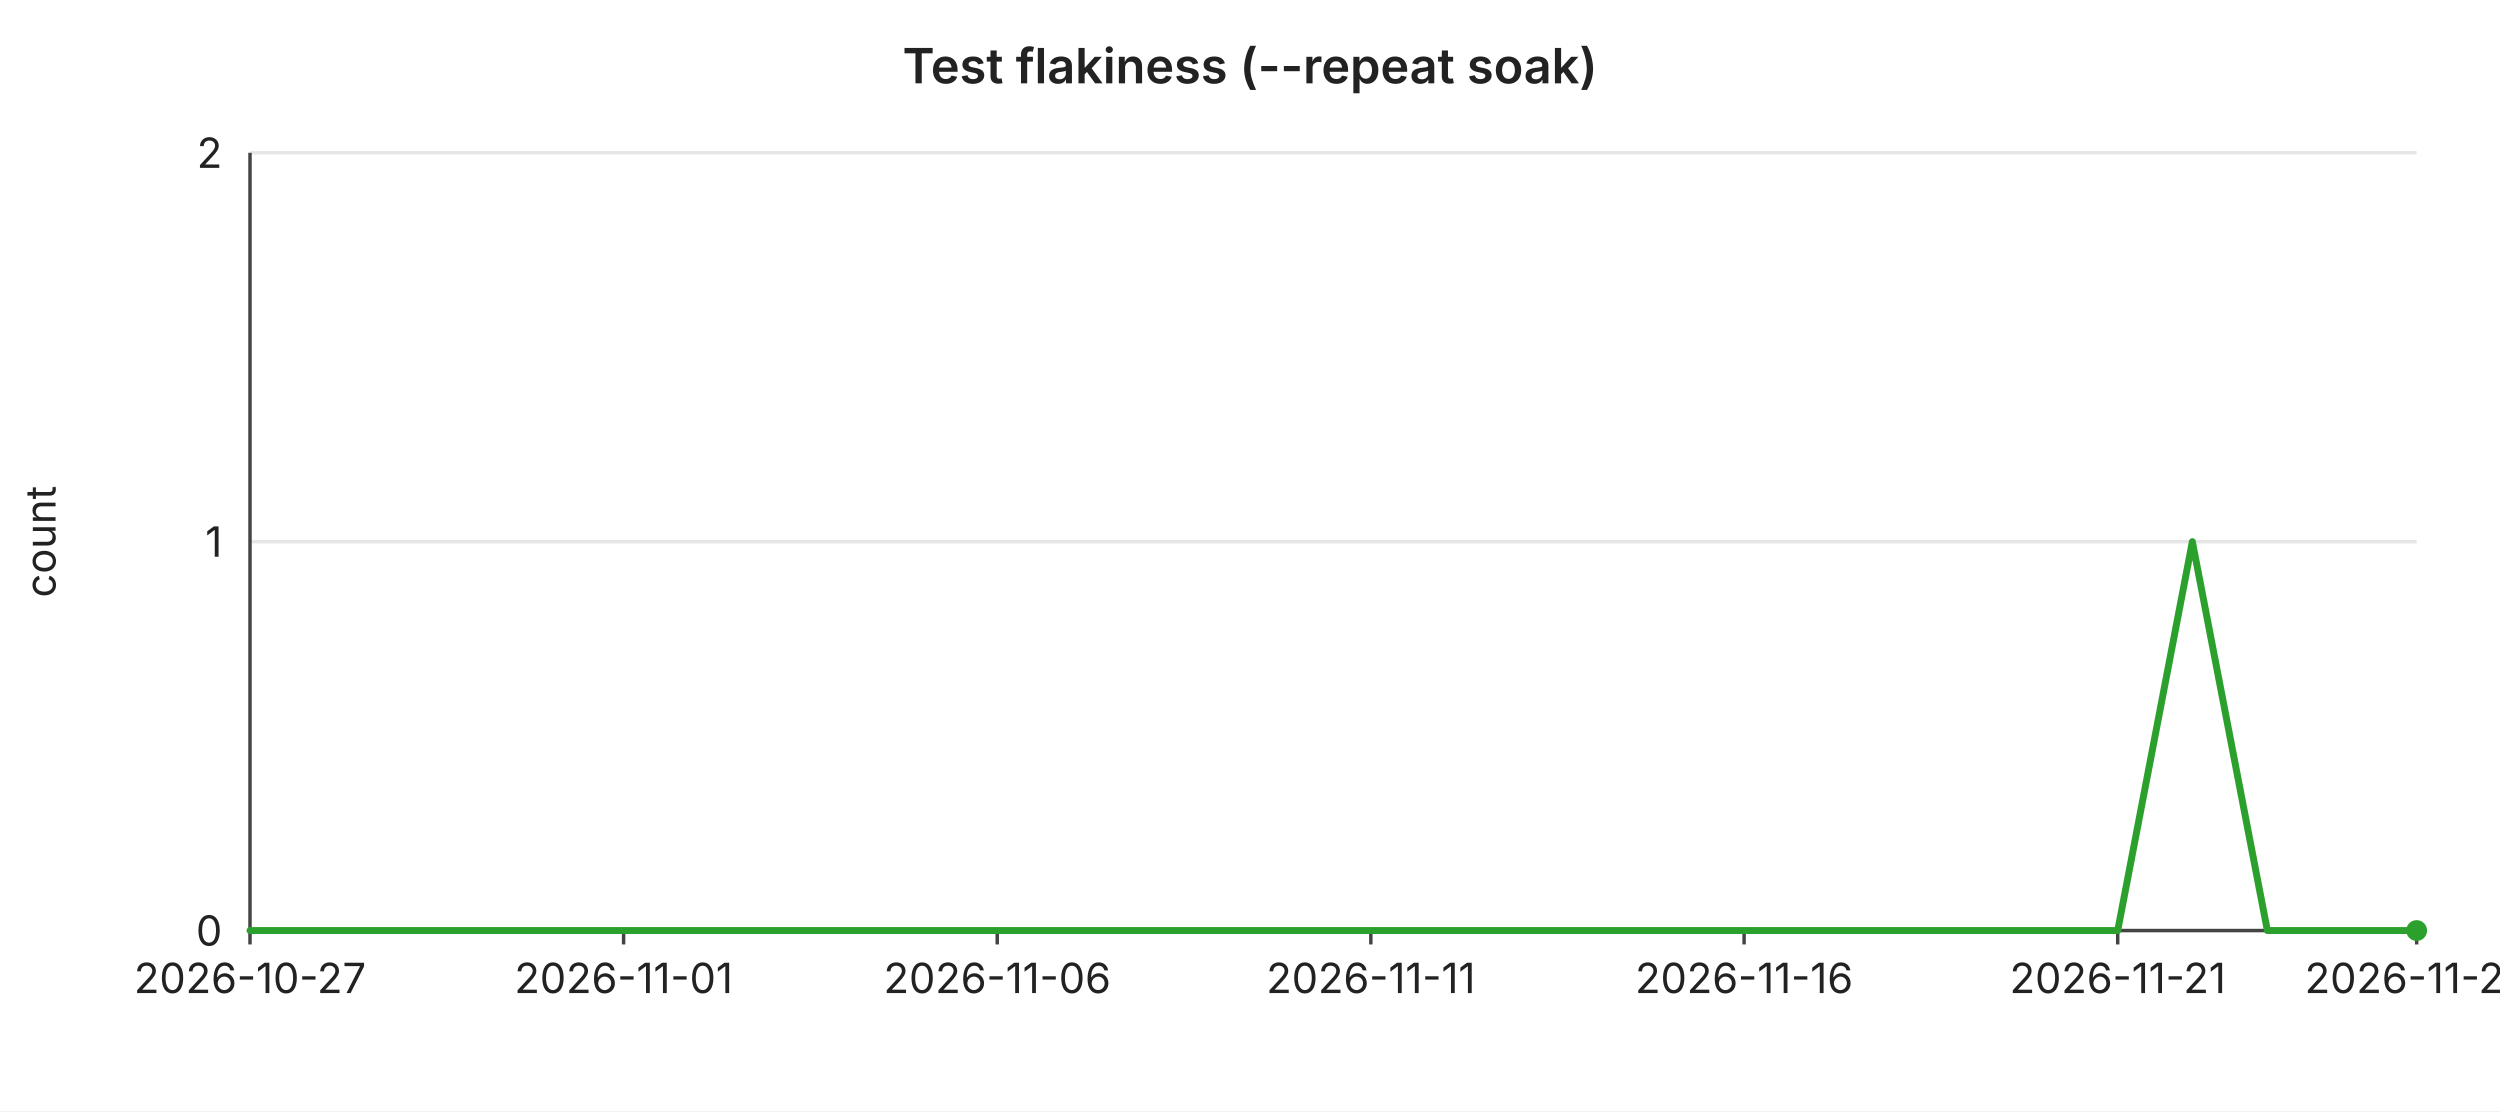
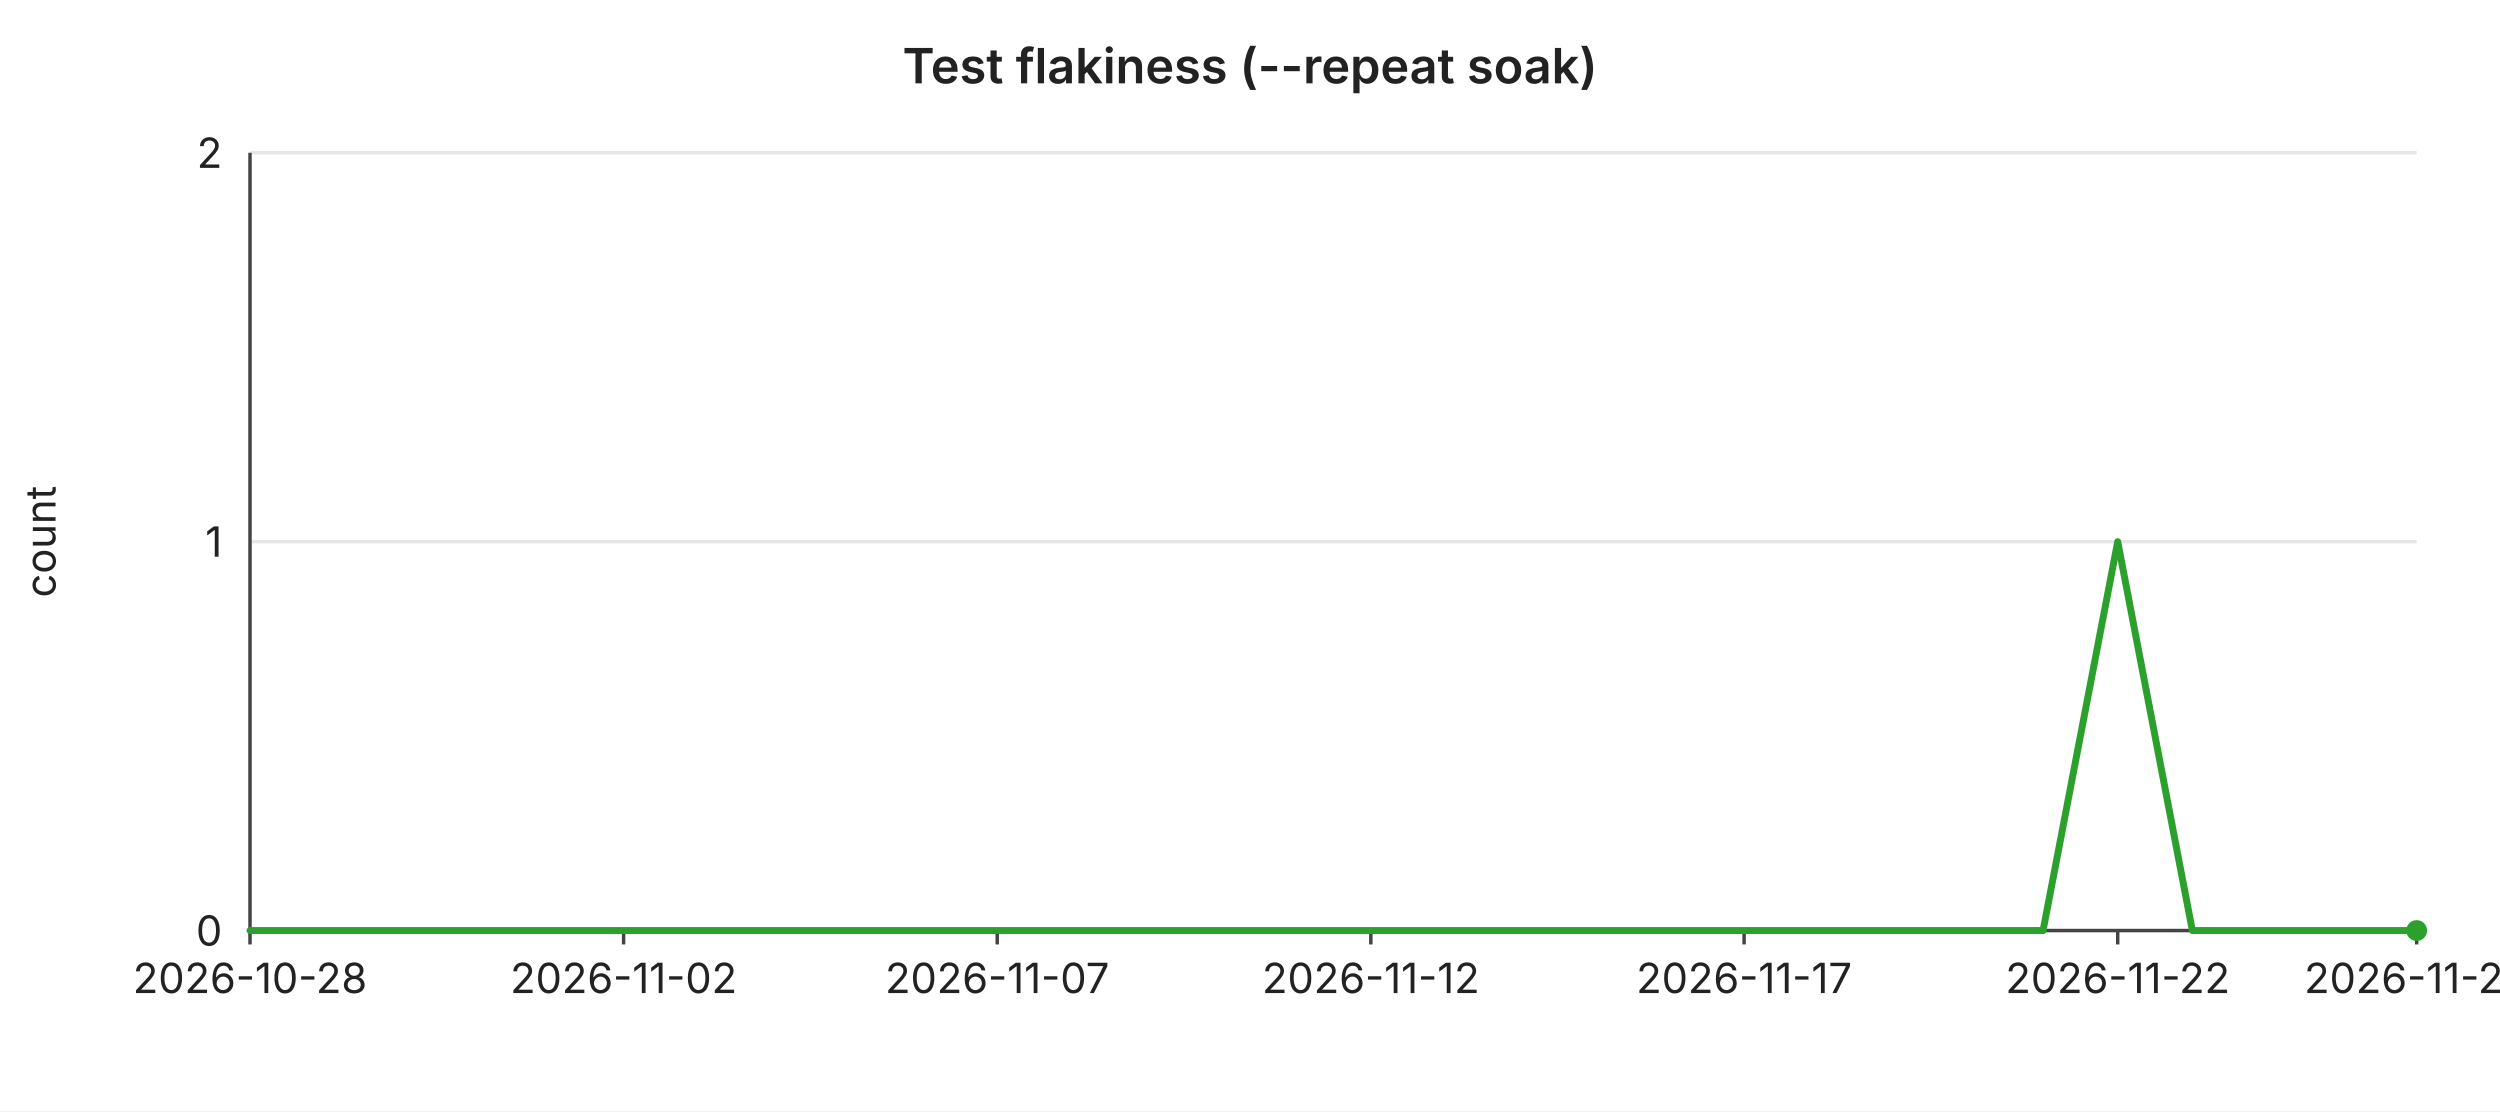
<svg xmlns="http://www.w3.org/2000/svg" width="720" height="320" viewBox="0 0 720 320" font-family="-apple-system,BlinkMacSystemFont,Segoe UI,sans-serif" font-size="12">
  <rect width="720" height="320" fill="#ffffff" />
  <text x="360" y="24" text-anchor="middle" font-size="14" font-weight="600" fill="#222">Test flakiness (--repeat soak)</text>
  <line x1="72" y1="44.0" x2="696" y2="44.0" stroke="#e6e6e6" stroke-width="1" />
  <text x="64" y="44.0" text-anchor="end" dominant-baseline="middle" fill="#222">2</text>
  <line x1="72" y1="156.0" x2="696" y2="156.0" stroke="#e6e6e6" stroke-width="1" />
  <text x="64" y="156.0" text-anchor="end" dominant-baseline="middle" fill="#222">1</text>
  <line x1="72" y1="268.0" x2="696" y2="268.0" stroke="#e6e6e6" stroke-width="1" />
  <text x="64" y="268.0" text-anchor="end" dominant-baseline="middle" fill="#222">0</text>
  <text x="16" y="156" text-anchor="middle" fill="#222" transform="rotate(-90 16 156)">count</text>
  <line x1="72" y1="44" x2="72" y2="268" stroke="#444" stroke-width="1" />
  <line x1="72" y1="268" x2="696" y2="268" stroke="#444" stroke-width="1" />
  <line x1="72.0" y1="268" x2="72.0" y2="272" stroke="#444" stroke-width="1" />
-   <text x="72.0" y="286" text-anchor="middle" fill="#222">2026-10-27</text>
+   <text x="72.0" y="286" text-anchor="middle" fill="#222">2026-10-28</text>
  <line x1="179.6" y1="268" x2="179.6" y2="272" stroke="#444" stroke-width="1" />
-   <text x="179.6" y="286" text-anchor="middle" fill="#222">2026-11-01</text>
+   <text x="179.6" y="286" text-anchor="middle" fill="#222">2026-11-02</text>
  <line x1="287.2" y1="268" x2="287.2" y2="272" stroke="#444" stroke-width="1" />
-   <text x="287.2" y="286" text-anchor="middle" fill="#222">2026-11-06</text>
+   <text x="287.2" y="286" text-anchor="middle" fill="#222">2026-11-07</text>
  <line x1="394.8" y1="268" x2="394.8" y2="272" stroke="#444" stroke-width="1" />
-   <text x="394.8" y="286" text-anchor="middle" fill="#222">2026-11-11</text>
+   <text x="394.8" y="286" text-anchor="middle" fill="#222">2026-11-12</text>
  <line x1="502.3" y1="268" x2="502.3" y2="272" stroke="#444" stroke-width="1" />
-   <text x="502.3" y="286" text-anchor="middle" fill="#222">2026-11-16</text>
+   <text x="502.3" y="286" text-anchor="middle" fill="#222">2026-11-17</text>
  <line x1="609.9" y1="268" x2="609.9" y2="272" stroke="#444" stroke-width="1" />
-   <text x="609.9" y="286" text-anchor="middle" fill="#222">2026-11-21</text>
+   <text x="609.9" y="286" text-anchor="middle" fill="#222">2026-11-22</text>
  <line x1="696.0" y1="268" x2="696.0" y2="272" stroke="#444" stroke-width="1" />
-   <text x="696.0" y="286" text-anchor="middle" fill="#222">2026-11-25</text>
-   <polyline fill="none" stroke="#2ca02c" stroke-width="2" stroke-linejoin="round" stroke-linecap="round" points="72.0,268.0 93.5,268.0 115.0,268.0 136.6,268.0 158.1,268.0 179.6,268.0 201.1,268.0 222.6,268.0 244.1,268.0 265.7,268.0 287.2,268.0 308.7,268.0 330.2,268.0 351.7,268.0 373.2,268.0 394.8,268.0 416.3,268.0 437.8,268.0 459.3,268.0 480.8,268.0 502.3,268.0 523.9,268.0 545.4,268.0 566.9,268.0 588.4,268.0 609.9,268.0 631.4,156.0 653.0,268.0 674.5,268.0 696.0,268.0" />
+   <text x="696.0" y="286" text-anchor="middle" fill="#222">2026-11-26</text>
+   <polyline fill="none" stroke="#2ca02c" stroke-width="2" stroke-linejoin="round" stroke-linecap="round" points="72.0,268.0 93.5,268.0 115.0,268.0 136.6,268.0 158.1,268.0 179.6,268.0 201.1,268.0 222.6,268.0 244.1,268.0 265.7,268.0 287.2,268.0 308.7,268.0 330.2,268.0 351.7,268.0 373.2,268.0 394.8,268.0 416.3,268.0 437.8,268.0 459.3,268.0 480.8,268.0 502.3,268.0 523.9,268.0 545.4,268.0 566.9,268.0 588.4,268.0 609.9,156.0 631.4,268.0 653.0,268.0 674.5,268.0 696.0,268.0" />
  <circle cx="696.0" cy="268.0" r="3" fill="#2ca02c" />
</svg>
